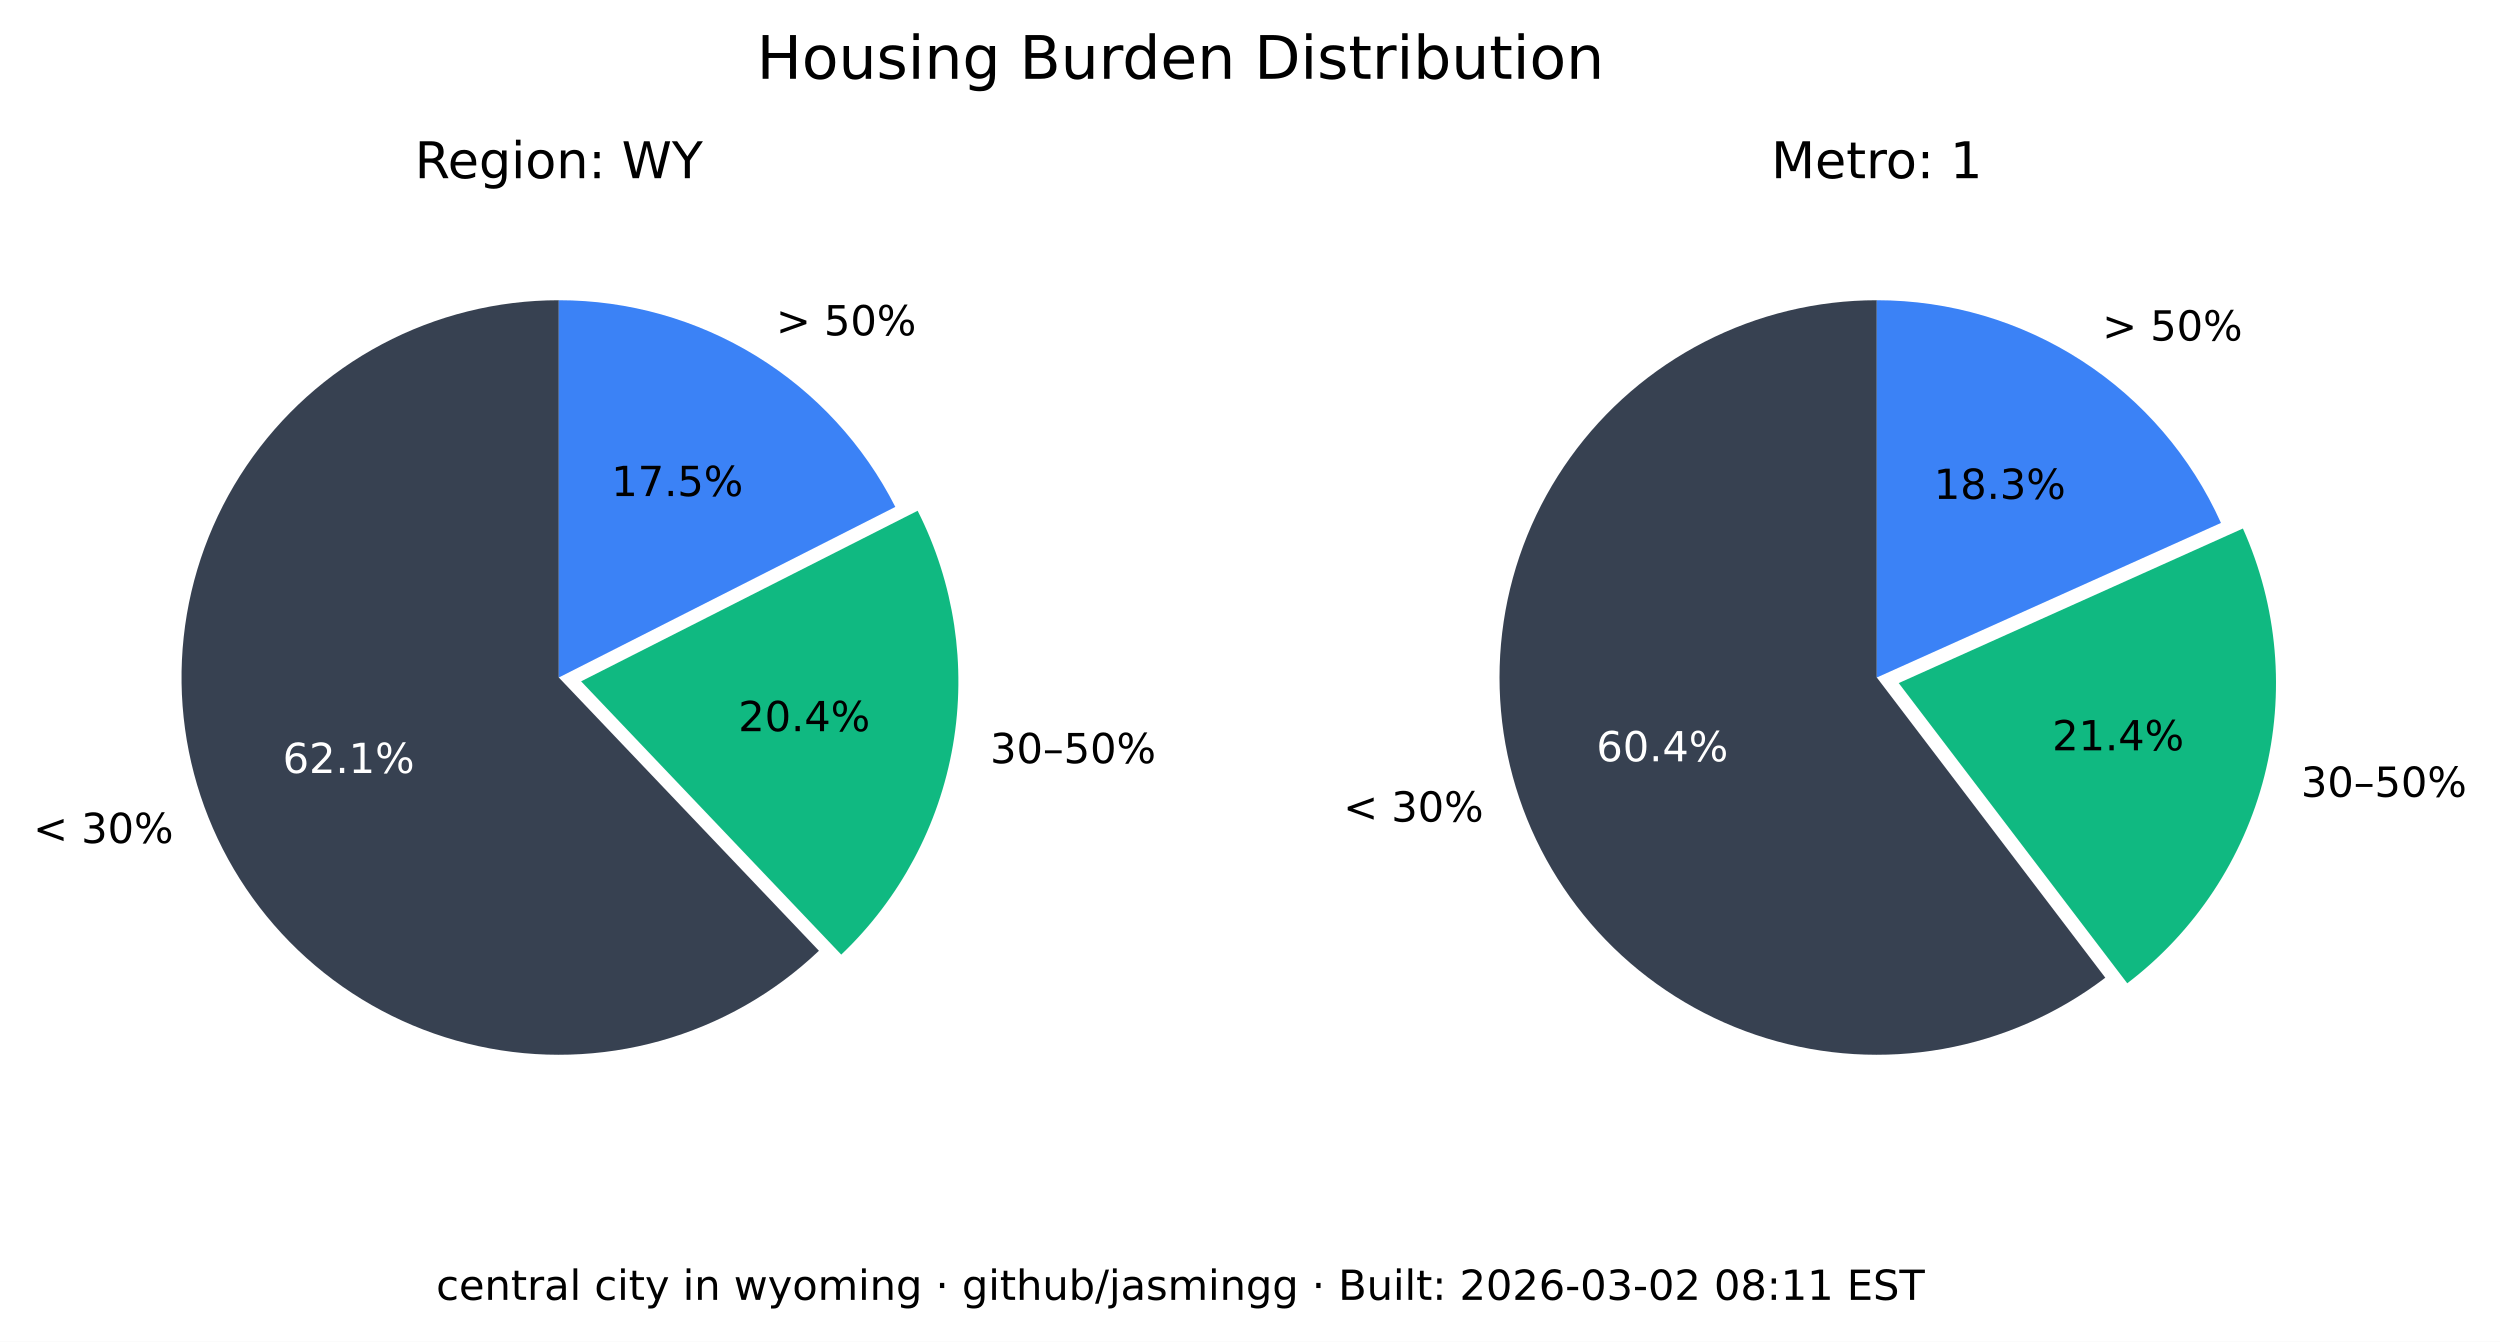
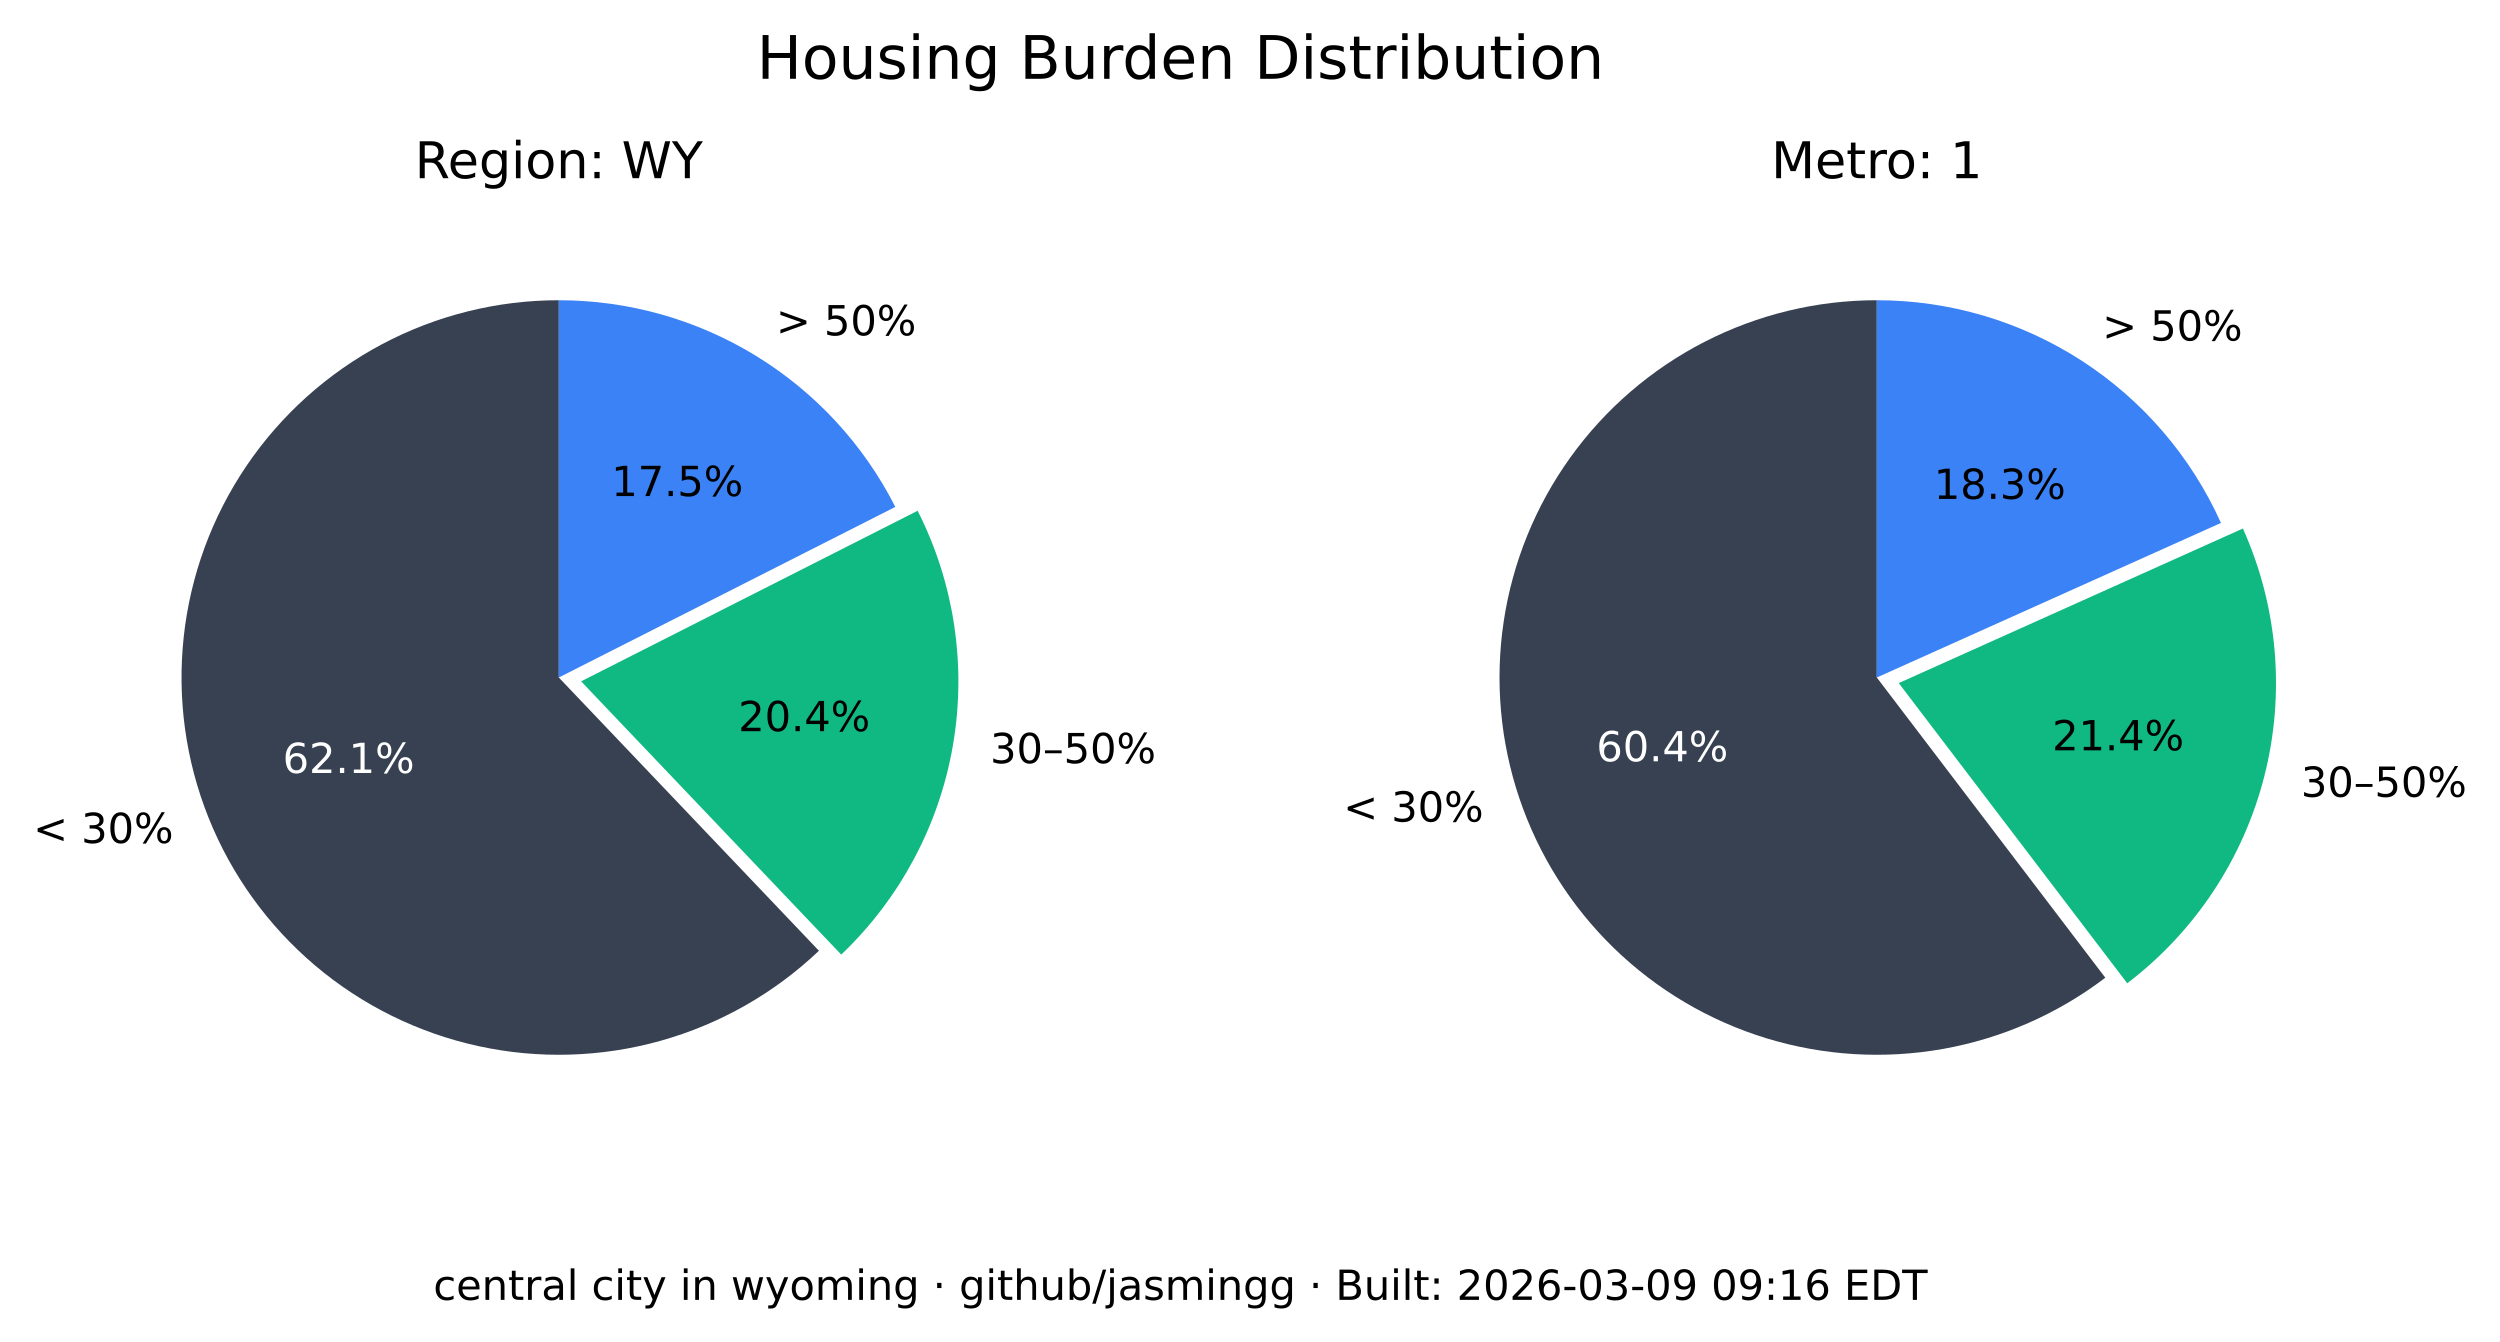
<svg xmlns="http://www.w3.org/2000/svg" xmlns:xlink="http://www.w3.org/1999/xlink" width="541.989pt" height="290.88pt" viewBox="0 0 541.989 290.88" version="1.1">
  <defs>
    <style type="text/css">*{stroke-linejoin: round; stroke-linecap: butt}</style>
  </defs>
  <g id="figure_1">
    <g id="patch_1">
      <path d="M 0 290.88  L 541.989 290.88  L 541.989 0  L 0 0  z " style="fill: #ffffff" />
    </g>
    <g id="axes_1">
      <g id="patch_2">
        <path d="M 121.146 65.088  C 107.781 65.088 94.618 68.364 82.812 74.628  C 71.006 80.891 60.913 89.955 53.419 101.021  C 45.926 112.088 41.258 124.824 39.825 138.112  C 38.393 151.4 40.238 164.838 45.2 177.248  C 50.163 189.657 58.092 200.664 68.291 209.3  C 78.49 217.937 90.653 223.943 103.711 226.792  C 116.768 229.641 130.327 229.247 143.197 225.643  C 156.067 222.04 167.86 215.337 177.54 206.122  L 121.146 146.88  z " style="fill: #374151" />
      </g>
      <g id="patch_3">
        <path d="M 182.377 206.954  C 195.114 194.829 203.607 178.914 206.59 161.583  C 209.572 144.253 206.887 126.414 198.936 110.729  L 125.982 147.712  z " style="fill: #10b981" />
      </g>
      <g id="patch_4">
        <path d="M 194.099 109.896  C 187.266 96.418 176.83 85.093 163.954 77.185  C 151.077 69.276 136.257 65.088 121.146 65.088  L 121.146 146.88  z " style="fill: #3b82f6" />
      </g>
      <g id="matplotlib.axis_1" />
      <g id="matplotlib.axis_2" />
      <g id="text_1">
        <g transform="translate(7.2 182.768) scale(0.09 -0.09)">
          <defs>
            <path id="DejaVuSans-3c" d="M 4684 3150  L 1459 2003  L 4684 863  L 4684 294  L 678 1747  L 678 2266  L 4684 3719  L 4684 3150  z " transform="scale(0.015625)" />
            <path id="DejaVuSans-20" transform="scale(0.015625)" />
            <path id="DejaVuSans-33" d="M 2597 2516  Q 3050 2419 3304 2112  Q 3559 1806 3559 1356  Q 3559 666 3084 287  Q 2609 -91 1734 -91  Q 1441 -91 1130 -33  Q 819 25 488 141  L 488 750  Q 750 597 1062 519  Q 1375 441 1716 441  Q 2309 441 2620 675  Q 2931 909 2931 1356  Q 2931 1769 2642 2001  Q 2353 2234 1838 2234  L 1294 2234  L 1294 2753  L 1863 2753  Q 2328 2753 2575 2939  Q 2822 3125 2822 3475  Q 2822 3834 2567 4026  Q 2313 4219 1838 4219  Q 1578 4219 1281 4162  Q 984 4106 628 3988  L 628 4550  Q 988 4650 1302 4700  Q 1616 4750 1894 4750  Q 2613 4750 3031 4423  Q 3450 4097 3450 3541  Q 3450 3153 3228 2886  Q 3006 2619 2597 2516  z " transform="scale(0.015625)" />
            <path id="DejaVuSans-30" d="M 2034 4250  Q 1547 4250 1301 3770  Q 1056 3291 1056 2328  Q 1056 1369 1301 889  Q 1547 409 2034 409  Q 2525 409 2770 889  Q 3016 1369 3016 2328  Q 3016 3291 2770 3770  Q 2525 4250 2034 4250  z M 2034 4750  Q 2819 4750 3233 4129  Q 3647 3509 3647 2328  Q 3647 1150 3233 529  Q 2819 -91 2034 -91  Q 1250 -91 836 529  Q 422 1150 422 2328  Q 422 3509 836 4129  Q 1250 4750 2034 4750  z " transform="scale(0.015625)" />
            <path id="DejaVuSans-25" d="M 4653 2053  Q 4381 2053 4226 1822  Q 4072 1591 4072 1178  Q 4072 772 4226 539  Q 4381 306 4653 306  Q 4919 306 5073 539  Q 5228 772 5228 1178  Q 5228 1588 5073 1820  Q 4919 2053 4653 2053  z M 4653 2450  Q 5147 2450 5437 2106  Q 5728 1763 5728 1178  Q 5728 594 5436 251  Q 5144 -91 4653 -91  Q 4153 -91 3862 251  Q 3572 594 3572 1178  Q 3572 1766 3864 2108  Q 4156 2450 4653 2450  z M 1428 4353  Q 1159 4353 1004 4120  Q 850 3888 850 3481  Q 850 3069 1003 2837  Q 1156 2606 1428 2606  Q 1700 2606 1854 2837  Q 2009 3069 2009 3481  Q 2009 3884 1853 4118  Q 1697 4353 1428 4353  z M 4250 4750  L 4750 4750  L 1831 -91  L 1331 -91  L 4250 4750  z M 1428 4750  Q 1922 4750 2215 4408  Q 2509 4066 2509 3481  Q 2509 2891 2217 2550  Q 1925 2209 1428 2209  Q 931 2209 642 2551  Q 353 2894 353 3481  Q 353 4063 643 4406  Q 934 4750 1428 4750  z " transform="scale(0.015625)" />
          </defs>
          <use xlink:href="#DejaVuSans-3c" />
          <use xlink:href="#DejaVuSans-20" x="83.789" />
          <use xlink:href="#DejaVuSans-33" x="115.576" />
          <use xlink:href="#DejaVuSans-30" x="179.199" />
          <use xlink:href="#DejaVuSans-25" x="242.822" />
        </g>
      </g>
      <g id="text_2">
        <g style="fill: #ffffff" transform="translate(61.28348 167.5841) scale(0.09 -0.09)">
          <defs>
            <path id="DejaVuSans-36" d="M 2113 2584  Q 1688 2584 1439 2293  Q 1191 2003 1191 1497  Q 1191 994 1439 701  Q 1688 409 2113 409  Q 2538 409 2786 701  Q 3034 994 3034 1497  Q 3034 2003 2786 2293  Q 2538 2584 2113 2584  z M 3366 4563  L 3366 3988  Q 3128 4100 2886 4159  Q 2644 4219 2406 4219  Q 1781 4219 1451 3797  Q 1122 3375 1075 2522  Q 1259 2794 1537 2939  Q 1816 3084 2150 3084  Q 2853 3084 3261 2657  Q 3669 2231 3669 1497  Q 3669 778 3244 343  Q 2819 -91 2113 -91  Q 1303 -91 875 529  Q 447 1150 447 2328  Q 447 3434 972 4092  Q 1497 4750 2381 4750  Q 2619 4750 2861 4703  Q 3103 4656 3366 4563  z " transform="scale(0.015625)" />
            <path id="DejaVuSans-32" d="M 1228 531  L 3431 531  L 3431 0  L 469 0  L 469 531  Q 828 903 1448 1529  Q 2069 2156 2228 2338  Q 2531 2678 2651 2914  Q 2772 3150 2772 3378  Q 2772 3750 2511 3984  Q 2250 4219 1831 4219  Q 1534 4219 1204 4116  Q 875 4013 500 3803  L 500 4441  Q 881 4594 1212 4672  Q 1544 4750 1819 4750  Q 2544 4750 2975 4387  Q 3406 4025 3406 3419  Q 3406 3131 3298 2873  Q 3191 2616 2906 2266  Q 2828 2175 2409 1742  Q 1991 1309 1228 531  z " transform="scale(0.015625)" />
            <path id="DejaVuSans-2e" d="M 684 794  L 1344 794  L 1344 0  L 684 0  L 684 794  z " transform="scale(0.015625)" />
            <path id="DejaVuSans-31" d="M 794 531  L 1825 531  L 1825 4091  L 703 3866  L 703 4441  L 1819 4666  L 2450 4666  L 2450 531  L 3481 531  L 3481 0  L 794 0  L 794 531  z " transform="scale(0.015625)" />
          </defs>
          <use xlink:href="#DejaVuSans-36" />
          <use xlink:href="#DejaVuSans-32" x="63.623" />
          <use xlink:href="#DejaVuSans-2e" x="127.246" />
          <use xlink:href="#DejaVuSans-31" x="159.033" />
          <use xlink:href="#DejaVuSans-25" x="222.656" />
        </g>
      </g>
      <g id="text_3">
        <g transform="translate(214.6504 165.4539) scale(0.09 -0.09)">
          <defs>
            <path id="DejaVuSans-2013" d="M 313 1978  L 2888 1978  L 2888 1528  L 313 1528  L 313 1978  z " transform="scale(0.015625)" />
            <path id="DejaVuSans-35" d="M 691 4666  L 3169 4666  L 3169 4134  L 1269 4134  L 1269 2991  Q 1406 3038 1543 3061  Q 1681 3084 1819 3084  Q 2600 3084 3056 2656  Q 3513 2228 3513 1497  Q 3513 744 3044 326  Q 2575 -91 1722 -91  Q 1428 -91 1123 -41  Q 819 9 494 109  L 494 744  Q 775 591 1075 516  Q 1375 441 1709 441  Q 2250 441 2565 725  Q 2881 1009 2881 1497  Q 2881 1984 2565 2268  Q 2250 2553 1709 2553  Q 1456 2553 1204 2497  Q 953 2441 691 2322  L 691 4666  z " transform="scale(0.015625)" />
          </defs>
          <use xlink:href="#DejaVuSans-33" />
          <use xlink:href="#DejaVuSans-30" x="63.623" />
          <use xlink:href="#DejaVuSans-2013" x="127.246" />
          <use xlink:href="#DejaVuSans-35" x="177.246" />
          <use xlink:href="#DejaVuSans-30" x="240.869" />
          <use xlink:href="#DejaVuSans-25" x="304.492" />
        </g>
      </g>
      <g id="text_4">
        <g transform="translate(160.0516 158.5184) scale(0.09 -0.09)">
          <defs>
            <path id="DejaVuSans-34" d="M 2419 4116  L 825 1625  L 2419 1625  L 2419 4116  z M 2253 4666  L 3047 4666  L 3047 1625  L 3713 1625  L 3713 1100  L 3047 1100  L 3047 0  L 2419 0  L 2419 1100  L 313 1100  L 313 1709  L 2253 4666  z " transform="scale(0.015625)" />
          </defs>
          <use xlink:href="#DejaVuSans-32" />
          <use xlink:href="#DejaVuSans-30" x="63.623" />
          <use xlink:href="#DejaVuSans-2e" x="127.246" />
          <use xlink:href="#DejaVuSans-34" x="159.033" />
          <use xlink:href="#DejaVuSans-25" x="222.656" />
        </g>
      </g>
      <g id="text_5">
        <g transform="translate(168.2343 72.6985) scale(0.09 -0.09)">
          <defs>
            <path id="DejaVuSans-3e" d="M 678 3150  L 678 3719  L 4684 2266  L 4684 1747  L 678 294  L 678 863  L 3897 2003  L 678 3150  z " transform="scale(0.015625)" />
          </defs>
          <use xlink:href="#DejaVuSans-3e" />
          <use xlink:href="#DejaVuSans-20" x="83.789" />
          <use xlink:href="#DejaVuSans-35" x="115.576" />
          <use xlink:href="#DejaVuSans-30" x="179.199" />
          <use xlink:href="#DejaVuSans-25" x="242.822" />
        </g>
      </g>
      <g id="text_6">
        <g transform="translate(132.5353 107.5462) scale(0.09 -0.09)">
          <defs>
            <path id="DejaVuSans-37" d="M 525 4666  L 3525 4666  L 3525 4397  L 1831 0  L 1172 0  L 2766 4134  L 525 4134  L 525 4666  z " transform="scale(0.015625)" />
          </defs>
          <use xlink:href="#DejaVuSans-31" />
          <use xlink:href="#DejaVuSans-37" x="63.623" />
          <use xlink:href="#DejaVuSans-2e" x="127.246" />
          <use xlink:href="#DejaVuSans-35" x="159.033" />
          <use xlink:href="#DejaVuSans-25" x="222.656" />
        </g>
      </g>
      <g id="text_7">
        <g transform="translate(89.91893 38.64) scale(0.11 -0.11)">
          <defs>
            <path id="DejaVuSans-52" d="M 2841 2188  Q 3044 2119 3236 1894  Q 3428 1669 3622 1275  L 4263 0  L 3584 0  L 2988 1197  Q 2756 1666 2539 1819  Q 2322 1972 1947 1972  L 1259 1972  L 1259 0  L 628 0  L 628 4666  L 2053 4666  Q 2853 4666 3247 4331  Q 3641 3997 3641 3322  Q 3641 2881 3436 2590  Q 3231 2300 2841 2188  z M 1259 4147  L 1259 2491  L 2053 2491  Q 2509 2491 2742 2702  Q 2975 2913 2975 3322  Q 2975 3731 2742 3939  Q 2509 4147 2053 4147  L 1259 4147  z " transform="scale(0.015625)" />
            <path id="DejaVuSans-65" d="M 3597 1894  L 3597 1613  L 953 1613  Q 991 1019 1311 708  Q 1631 397 2203 397  Q 2534 397 2845 478  Q 3156 559 3463 722  L 3463 178  Q 3153 47 2828 -22  Q 2503 -91 2169 -91  Q 1331 -91 842 396  Q 353 884 353 1716  Q 353 2575 817 3079  Q 1281 3584 2069 3584  Q 2775 3584 3186 3129  Q 3597 2675 3597 1894  z M 3022 2063  Q 3016 2534 2758 2815  Q 2500 3097 2075 3097  Q 1594 3097 1305 2825  Q 1016 2553 972 2059  L 3022 2063  z " transform="scale(0.015625)" />
            <path id="DejaVuSans-67" d="M 2906 1791  Q 2906 2416 2648 2759  Q 2391 3103 1925 3103  Q 1463 3103 1205 2759  Q 947 2416 947 1791  Q 947 1169 1205 825  Q 1463 481 1925 481  Q 2391 481 2648 825  Q 2906 1169 2906 1791  z M 3481 434  Q 3481 -459 3084 -895  Q 2688 -1331 1869 -1331  Q 1566 -1331 1297 -1286  Q 1028 -1241 775 -1147  L 775 -588  Q 1028 -725 1275 -790  Q 1522 -856 1778 -856  Q 2344 -856 2625 -561  Q 2906 -266 2906 331  L 2906 616  Q 2728 306 2450 153  Q 2172 0 1784 0  Q 1141 0 747 490  Q 353 981 353 1791  Q 353 2603 747 3093  Q 1141 3584 1784 3584  Q 2172 3584 2450 3431  Q 2728 3278 2906 2969  L 2906 3500  L 3481 3500  L 3481 434  z " transform="scale(0.015625)" />
            <path id="DejaVuSans-69" d="M 603 3500  L 1178 3500  L 1178 0  L 603 0  L 603 3500  z M 603 4863  L 1178 4863  L 1178 4134  L 603 4134  L 603 4863  z " transform="scale(0.015625)" />
            <path id="DejaVuSans-6f" d="M 1959 3097  Q 1497 3097 1228 2736  Q 959 2375 959 1747  Q 959 1119 1226 758  Q 1494 397 1959 397  Q 2419 397 2687 759  Q 2956 1122 2956 1747  Q 2956 2369 2687 2733  Q 2419 3097 1959 3097  z M 1959 3584  Q 2709 3584 3137 3096  Q 3566 2609 3566 1747  Q 3566 888 3137 398  Q 2709 -91 1959 -91  Q 1206 -91 779 398  Q 353 888 353 1747  Q 353 2609 779 3096  Q 1206 3584 1959 3584  z " transform="scale(0.015625)" />
            <path id="DejaVuSans-6e" d="M 3513 2113  L 3513 0  L 2938 0  L 2938 2094  Q 2938 2591 2744 2837  Q 2550 3084 2163 3084  Q 1697 3084 1428 2787  Q 1159 2491 1159 1978  L 1159 0  L 581 0  L 581 3500  L 1159 3500  L 1159 2956  Q 1366 3272 1645 3428  Q 1925 3584 2291 3584  Q 2894 3584 3203 3211  Q 3513 2838 3513 2113  z " transform="scale(0.015625)" />
            <path id="DejaVuSans-3a" d="M 750 794  L 1409 794  L 1409 0  L 750 0  L 750 794  z M 750 3309  L 1409 3309  L 1409 2516  L 750 2516  L 750 3309  z " transform="scale(0.015625)" />
            <path id="DejaVuSans-57" d="M 213 4666  L 850 4666  L 1831 722  L 2809 4666  L 3519 4666  L 4500 722  L 5478 4666  L 6119 4666  L 4947 0  L 4153 0  L 3169 4050  L 2175 0  L 1381 0  L 213 4666  z " transform="scale(0.015625)" />
            <path id="DejaVuSans-59" d="M -13 4666  L 666 4666  L 1959 2747  L 3244 4666  L 3922 4666  L 2272 2222  L 2272 0  L 1638 0  L 1638 2222  L -13 4666  z " transform="scale(0.015625)" />
          </defs>
          <use xlink:href="#DejaVuSans-52" />
          <use xlink:href="#DejaVuSans-65" x="64.982" />
          <use xlink:href="#DejaVuSans-67" x="126.506" />
          <use xlink:href="#DejaVuSans-69" x="189.982" />
          <use xlink:href="#DejaVuSans-6f" x="217.766" />
          <use xlink:href="#DejaVuSans-6e" x="278.947" />
          <use xlink:href="#DejaVuSans-3a" x="342.326" />
          <use xlink:href="#DejaVuSans-20" x="376.018" />
          <use xlink:href="#DejaVuSans-57" x="407.805" />
          <use xlink:href="#DejaVuSans-59" x="506.682" />
        </g>
      </g>
    </g>
    <g id="axes_2">
      <g id="patch_5">
        <path d="M 406.881 65.088  C 393.896 65.088 381.097 68.18 369.545 74.107  C 357.992 80.033 348.016 88.627 340.442 99.173  C 332.869 109.72 327.915 121.92 325.991 134.761  C 324.068 147.602 325.229 160.718 329.378 173.021  C 333.528 185.324 340.548 196.464 349.856 205.516  C 359.165 214.568 370.496 221.275 382.91 225.081  C 395.324 228.886 408.467 229.681 421.249 227.4  C 434.031 225.119 446.089 219.827 456.42 211.963  L 406.881 146.88  z " style="fill: #374151" />
      </g>
      <g id="patch_6">
        <path d="M 461.176 213.172  C 475.872 201.986 486.354 186.146 490.906 168.248  C 495.457 150.349 493.815 131.426 486.249 114.579  L 411.637 148.089  z " style="fill: #10b981" />
      </g>
      <g id="patch_7">
        <path d="M 481.493 113.369  C 475.033 98.988 464.552 86.776 451.316 78.211  C 438.08 69.646 422.646 65.088 406.881 65.088  L 406.881 146.88  z " style="fill: #3b82f6" />
      </g>
      <g id="matplotlib.axis_3" />
      <g id="matplotlib.axis_4" />
      <g id="text_8">
        <g transform="translate(291.2222 178.1184) scale(0.09 -0.09)">
          <use xlink:href="#DejaVuSans-3c" />
          <use xlink:href="#DejaVuSans-20" x="83.789" />
          <use xlink:href="#DejaVuSans-33" x="115.576" />
          <use xlink:href="#DejaVuSans-30" x="179.199" />
          <use xlink:href="#DejaVuSans-25" x="242.822" />
        </g>
      </g>
      <g id="text_9">
        <g style="fill: #ffffff" transform="translate(346.084 165.0479) scale(0.09 -0.09)">
          <use xlink:href="#DejaVuSans-36" />
          <use xlink:href="#DejaVuSans-30" x="63.623" />
          <use xlink:href="#DejaVuSans-2e" x="127.246" />
          <use xlink:href="#DejaVuSans-34" x="159.033" />
          <use xlink:href="#DejaVuSans-25" x="222.656" />
        </g>
      </g>
      <g id="text_10">
        <g transform="translate(498.8326 172.7471) scale(0.09 -0.09)">
          <use xlink:href="#DejaVuSans-33" />
          <use xlink:href="#DejaVuSans-30" x="63.623" />
          <use xlink:href="#DejaVuSans-2013" x="127.246" />
          <use xlink:href="#DejaVuSans-35" x="177.246" />
          <use xlink:href="#DejaVuSans-30" x="240.869" />
          <use xlink:href="#DejaVuSans-25" x="304.492" />
        </g>
      </g>
      <g id="text_11">
        <g transform="translate(444.9028 162.6679) scale(0.09 -0.09)">
          <use xlink:href="#DejaVuSans-32" />
          <use xlink:href="#DejaVuSans-31" x="63.623" />
          <use xlink:href="#DejaVuSans-2e" x="127.246" />
          <use xlink:href="#DejaVuSans-34" x="159.033" />
          <use xlink:href="#DejaVuSans-25" x="222.656" />
        </g>
      </g>
      <g id="text_12">
        <g transform="translate(455.7596 73.82765) scale(0.09 -0.09)">
          <use xlink:href="#DejaVuSans-3e" />
          <use xlink:href="#DejaVuSans-20" x="83.789" />
          <use xlink:href="#DejaVuSans-35" x="115.576" />
          <use xlink:href="#DejaVuSans-30" x="179.199" />
          <use xlink:href="#DejaVuSans-25" x="242.822" />
        </g>
      </g>
      <g id="text_13">
        <g transform="translate(419.2466 108.1621) scale(0.09 -0.09)">
          <defs>
            <path id="DejaVuSans-38" d="M 2034 2216  Q 1584 2216 1326 1975  Q 1069 1734 1069 1313  Q 1069 891 1326 650  Q 1584 409 2034 409  Q 2484 409 2743 651  Q 3003 894 3003 1313  Q 3003 1734 2745 1975  Q 2488 2216 2034 2216  z M 1403 2484  Q 997 2584 770 2862  Q 544 3141 544 3541  Q 544 4100 942 4425  Q 1341 4750 2034 4750  Q 2731 4750 3128 4425  Q 3525 4100 3525 3541  Q 3525 3141 3298 2862  Q 3072 2584 2669 2484  Q 3125 2378 3379 2068  Q 3634 1759 3634 1313  Q 3634 634 3220 271  Q 2806 -91 2034 -91  Q 1263 -91 848 271  Q 434 634 434 1313  Q 434 1759 690 2068  Q 947 2378 1403 2484  z M 1172 3481  Q 1172 3119 1398 2916  Q 1625 2713 2034 2713  Q 2441 2713 2670 2916  Q 2900 3119 2900 3481  Q 2900 3844 2670 4047  Q 2441 4250 2034 4250  Q 1625 4250 1398 4047  Q 1172 3844 1172 3481  z " transform="scale(0.015625)" />
          </defs>
          <use xlink:href="#DejaVuSans-31" />
          <use xlink:href="#DejaVuSans-38" x="63.623" />
          <use xlink:href="#DejaVuSans-2e" x="127.246" />
          <use xlink:href="#DejaVuSans-33" x="159.033" />
          <use xlink:href="#DejaVuSans-25" x="222.656" />
        </g>
      </g>
      <g id="text_14">
        <g transform="translate(383.9919 38.64) scale(0.11 -0.11)">
          <defs>
            <path id="DejaVuSans-4d" d="M 628 4666  L 1569 4666  L 2759 1491  L 3956 4666  L 4897 4666  L 4897 0  L 4281 0  L 4281 4097  L 3078 897  L 2444 897  L 1241 4097  L 1241 0  L 628 0  L 628 4666  z " transform="scale(0.015625)" />
            <path id="DejaVuSans-74" d="M 1172 4494  L 1172 3500  L 2356 3500  L 2356 3053  L 1172 3053  L 1172 1153  Q 1172 725 1289 603  Q 1406 481 1766 481  L 2356 481  L 2356 0  L 1766 0  Q 1100 0 847 248  Q 594 497 594 1153  L 594 3053  L 172 3053  L 172 3500  L 594 3500  L 594 4494  L 1172 4494  z " transform="scale(0.015625)" />
            <path id="DejaVuSans-72" d="M 2631 2963  Q 2534 3019 2420 3045  Q 2306 3072 2169 3072  Q 1681 3072 1420 2755  Q 1159 2438 1159 1844  L 1159 0  L 581 0  L 581 3500  L 1159 3500  L 1159 2956  Q 1341 3275 1631 3429  Q 1922 3584 2338 3584  Q 2397 3584 2469 3576  Q 2541 3569 2628 3553  L 2631 2963  z " transform="scale(0.015625)" />
          </defs>
          <use xlink:href="#DejaVuSans-4d" />
          <use xlink:href="#DejaVuSans-65" x="86.279" />
          <use xlink:href="#DejaVuSans-74" x="147.803" />
          <use xlink:href="#DejaVuSans-72" x="187.012" />
          <use xlink:href="#DejaVuSans-6f" x="225.875" />
          <use xlink:href="#DejaVuSans-3a" x="287.057" />
          <use xlink:href="#DejaVuSans-20" x="320.748" />
          <use xlink:href="#DejaVuSans-31" x="352.535" />
        </g>
      </g>
    </g>
    <g id="text_15">
      <g transform="translate(164.0571 17.07797) scale(0.13 -0.13)">
        <defs>
          <path id="DejaVuSans-48" d="M 628 4666  L 1259 4666  L 1259 2753  L 3553 2753  L 3553 4666  L 4184 4666  L 4184 0  L 3553 0  L 3553 2222  L 1259 2222  L 1259 0  L 628 0  L 628 4666  z " transform="scale(0.015625)" />
          <path id="DejaVuSans-75" d="M 544 1381  L 544 3500  L 1119 3500  L 1119 1403  Q 1119 906 1312 657  Q 1506 409 1894 409  Q 2359 409 2629 706  Q 2900 1003 2900 1516  L 2900 3500  L 3475 3500  L 3475 0  L 2900 0  L 2900 538  Q 2691 219 2414 64  Q 2138 -91 1772 -91  Q 1169 -91 856 284  Q 544 659 544 1381  z M 1991 3584  L 1991 3584  z " transform="scale(0.015625)" />
          <path id="DejaVuSans-73" d="M 2834 3397  L 2834 2853  Q 2591 2978 2328 3040  Q 2066 3103 1784 3103  Q 1356 3103 1142 2972  Q 928 2841 928 2578  Q 928 2378 1081 2264  Q 1234 2150 1697 2047  L 1894 2003  Q 2506 1872 2764 1633  Q 3022 1394 3022 966  Q 3022 478 2636 193  Q 2250 -91 1575 -91  Q 1294 -91 989 -36  Q 684 19 347 128  L 347 722  Q 666 556 975 473  Q 1284 391 1588 391  Q 1994 391 2212 530  Q 2431 669 2431 922  Q 2431 1156 2273 1281  Q 2116 1406 1581 1522  L 1381 1569  Q 847 1681 609 1914  Q 372 2147 372 2553  Q 372 3047 722 3315  Q 1072 3584 1716 3584  Q 2034 3584 2315 3537  Q 2597 3491 2834 3397  z " transform="scale(0.015625)" />
          <path id="DejaVuSans-42" d="M 1259 2228  L 1259 519  L 2272 519  Q 2781 519 3026 730  Q 3272 941 3272 1375  Q 3272 1813 3026 2020  Q 2781 2228 2272 2228  L 1259 2228  z M 1259 4147  L 1259 2741  L 2194 2741  Q 2656 2741 2882 2914  Q 3109 3088 3109 3444  Q 3109 3797 2882 3972  Q 2656 4147 2194 4147  L 1259 4147  z M 628 4666  L 2241 4666  Q 2963 4666 3353 4366  Q 3744 4066 3744 3513  Q 3744 3084 3544 2831  Q 3344 2578 2956 2516  Q 3422 2416 3680 2098  Q 3938 1781 3938 1306  Q 3938 681 3513 340  Q 3088 0 2303 0  L 628 0  L 628 4666  z " transform="scale(0.015625)" />
          <path id="DejaVuSans-64" d="M 2906 2969  L 2906 4863  L 3481 4863  L 3481 0  L 2906 0  L 2906 525  Q 2725 213 2448 61  Q 2172 -91 1784 -91  Q 1150 -91 751 415  Q 353 922 353 1747  Q 353 2572 751 3078  Q 1150 3584 1784 3584  Q 2172 3584 2448 3432  Q 2725 3281 2906 2969  z M 947 1747  Q 947 1113 1208 752  Q 1469 391 1925 391  Q 2381 391 2643 752  Q 2906 1113 2906 1747  Q 2906 2381 2643 2742  Q 2381 3103 1925 3103  Q 1469 3103 1208 2742  Q 947 2381 947 1747  z " transform="scale(0.015625)" />
          <path id="DejaVuSans-44" d="M 1259 4147  L 1259 519  L 2022 519  Q 2988 519 3436 956  Q 3884 1394 3884 2338  Q 3884 3275 3436 3711  Q 2988 4147 2022 4147  L 1259 4147  z M 628 4666  L 1925 4666  Q 3281 4666 3915 4102  Q 4550 3538 4550 2338  Q 4550 1131 3912 565  Q 3275 0 1925 0  L 628 0  L 628 4666  z " transform="scale(0.015625)" />
          <path id="DejaVuSans-62" d="M 3116 1747  Q 3116 2381 2855 2742  Q 2594 3103 2138 3103  Q 1681 3103 1420 2742  Q 1159 2381 1159 1747  Q 1159 1113 1420 752  Q 1681 391 2138 391  Q 2594 391 2855 752  Q 3116 1113 3116 1747  z M 1159 2969  Q 1341 3281 1617 3432  Q 1894 3584 2278 3584  Q 2916 3584 3314 3078  Q 3713 2572 3713 1747  Q 3713 922 3314 415  Q 2916 -91 2278 -91  Q 1894 -91 1617 61  Q 1341 213 1159 525  L 1159 0  L 581 0  L 581 4863  L 1159 4863  L 1159 2969  z " transform="scale(0.015625)" />
        </defs>
        <use xlink:href="#DejaVuSans-48" />
        <use xlink:href="#DejaVuSans-6f" x="75.195" />
        <use xlink:href="#DejaVuSans-75" x="136.377" />
        <use xlink:href="#DejaVuSans-73" x="199.756" />
        <use xlink:href="#DejaVuSans-69" x="251.855" />
        <use xlink:href="#DejaVuSans-6e" x="279.639" />
        <use xlink:href="#DejaVuSans-67" x="343.018" />
        <use xlink:href="#DejaVuSans-20" x="406.494" />
        <use xlink:href="#DejaVuSans-42" x="438.281" />
        <use xlink:href="#DejaVuSans-75" x="506.885" />
        <use xlink:href="#DejaVuSans-72" x="570.264" />
        <use xlink:href="#DejaVuSans-64" x="609.627" />
        <use xlink:href="#DejaVuSans-65" x="673.104" />
        <use xlink:href="#DejaVuSans-6e" x="734.627" />
        <use xlink:href="#DejaVuSans-20" x="798.006" />
        <use xlink:href="#DejaVuSans-44" x="829.793" />
        <use xlink:href="#DejaVuSans-69" x="906.795" />
        <use xlink:href="#DejaVuSans-73" x="934.578" />
        <use xlink:href="#DejaVuSans-74" x="986.678" />
        <use xlink:href="#DejaVuSans-72" x="1025.887" />
        <use xlink:href="#DejaVuSans-69" x="1067" />
        <use xlink:href="#DejaVuSans-62" x="1094.783" />
        <use xlink:href="#DejaVuSans-75" x="1158.26" />
        <use xlink:href="#DejaVuSans-74" x="1221.639" />
        <use xlink:href="#DejaVuSans-69" x="1260.848" />
        <use xlink:href="#DejaVuSans-6f" x="1288.631" />
        <use xlink:href="#DejaVuSans-6e" x="1349.812" />
      </g>
    </g>
    <g id="text_16">
-       <g transform="translate(94.55383 281.8083) scale(0.09 -0.09)">
+       <g transform="translate(93.94563 281.8083) scale(0.09 -0.09)">
        <defs>
          <path id="DejaVuSans-63" d="M 3122 3366  L 3122 2828  Q 2878 2963 2633 3030  Q 2388 3097 2138 3097  Q 1578 3097 1268 2742  Q 959 2388 959 1747  Q 959 1106 1268 751  Q 1578 397 2138 397  Q 2388 397 2633 464  Q 2878 531 3122 666  L 3122 134  Q 2881 22 2623 -34  Q 2366 -91 2075 -91  Q 1284 -91 818 406  Q 353 903 353 1747  Q 353 2603 823 3093  Q 1294 3584 2113 3584  Q 2378 3584 2631 3529  Q 2884 3475 3122 3366  z " transform="scale(0.015625)" />
          <path id="DejaVuSans-61" d="M 2194 1759  Q 1497 1759 1228 1600  Q 959 1441 959 1056  Q 959 750 1161 570  Q 1363 391 1709 391  Q 2188 391 2477 730  Q 2766 1069 2766 1631  L 2766 1759  L 2194 1759  z M 3341 1997  L 3341 0  L 2766 0  L 2766 531  Q 2569 213 2275 61  Q 1981 -91 1556 -91  Q 1019 -91 701 211  Q 384 513 384 1019  Q 384 1609 779 1909  Q 1175 2209 1959 2209  L 2766 2209  L 2766 2266  Q 2766 2663 2505 2880  Q 2244 3097 1772 3097  Q 1472 3097 1187 3025  Q 903 2953 641 2809  L 641 3341  Q 956 3463 1253 3523  Q 1550 3584 1831 3584  Q 2591 3584 2966 3190  Q 3341 2797 3341 1997  z " transform="scale(0.015625)" />
          <path id="DejaVuSans-6c" d="M 603 4863  L 1178 4863  L 1178 0  L 603 0  L 603 4863  z " transform="scale(0.015625)" />
          <path id="DejaVuSans-79" d="M 2059 -325  Q 1816 -950 1584 -1140  Q 1353 -1331 966 -1331  L 506 -1331  L 506 -850  L 844 -850  Q 1081 -850 1212 -737  Q 1344 -625 1503 -206  L 1606 56  L 191 3500  L 800 3500  L 1894 763  L 2988 3500  L 3597 3500  L 2059 -325  z " transform="scale(0.015625)" />
          <path id="DejaVuSans-77" d="M 269 3500  L 844 3500  L 1563 769  L 2278 3500  L 2956 3500  L 3675 769  L 4391 3500  L 4966 3500  L 4050 0  L 3372 0  L 2619 2869  L 1863 0  L 1184 0  L 269 3500  z " transform="scale(0.015625)" />
          <path id="DejaVuSans-6d" d="M 3328 2828  Q 3544 3216 3844 3400  Q 4144 3584 4550 3584  Q 5097 3584 5394 3201  Q 5691 2819 5691 2113  L 5691 0  L 5113 0  L 5113 2094  Q 5113 2597 4934 2840  Q 4756 3084 4391 3084  Q 3944 3084 3684 2787  Q 3425 2491 3425 1978  L 3425 0  L 2847 0  L 2847 2094  Q 2847 2600 2669 2842  Q 2491 3084 2119 3084  Q 1678 3084 1418 2786  Q 1159 2488 1159 1978  L 1159 0  L 581 0  L 581 3500  L 1159 3500  L 1159 2956  Q 1356 3278 1631 3431  Q 1906 3584 2284 3584  Q 2666 3584 2933 3390  Q 3200 3197 3328 2828  z " transform="scale(0.015625)" />
          <path id="DejaVuSans-b7" d="M 684 2619  L 1344 2619  L 1344 1825  L 684 1825  L 684 2619  z " transform="scale(0.015625)" />
          <path id="DejaVuSans-68" d="M 3513 2113  L 3513 0  L 2938 0  L 2938 2094  Q 2938 2591 2744 2837  Q 2550 3084 2163 3084  Q 1697 3084 1428 2787  Q 1159 2491 1159 1978  L 1159 0  L 581 0  L 581 4863  L 1159 4863  L 1159 2956  Q 1366 3272 1645 3428  Q 1925 3584 2291 3584  Q 2894 3584 3203 3211  Q 3513 2838 3513 2113  z " transform="scale(0.015625)" />
          <path id="DejaVuSans-2f" d="M 1625 4666  L 2156 4666  L 531 -594  L 0 -594  L 1625 4666  z " transform="scale(0.015625)" />
          <path id="DejaVuSans-6a" d="M 603 3500  L 1178 3500  L 1178 -63  Q 1178 -731 923 -1031  Q 669 -1331 103 -1331  L -116 -1331  L -116 -844  L 38 -844  Q 366 -844 484 -692  Q 603 -541 603 -63  L 603 3500  z M 603 4863  L 1178 4863  L 1178 4134  L 603 4134  L 603 4863  z " transform="scale(0.015625)" />
          <path id="DejaVuSans-2d" d="M 313 2009  L 1997 2009  L 1997 1497  L 313 1497  L 313 2009  z " transform="scale(0.015625)" />
+           <path id="DejaVuSans-39" d="M 703 97  L 703 672  Q 941 559 1184 500  Q 1428 441 1663 441  Q 2288 441 2617 861  Q 2947 1281 2994 2138  Q 2813 1869 2534 1725  Q 2256 1581 1919 1581  Q 1219 1581 811 2004  Q 403 2428 403 3163  Q 403 3881 828 4315  Q 1253 4750 1959 4750  Q 2769 4750 3195 4129  Q 3622 3509 3622 2328  Q 3622 1225 3098 567  Q 2575 -91 1691 -91  Q 1453 -91 1209 -44  Q 966 3 703 97  z M 1959 2075  Q 2384 2075 2632 2365  Q 2881 2656 2881 3163  Q 2881 3666 2632 3958  Q 2384 4250 1959 4250  Q 1534 4250 1286 3958  Q 1038 3666 1038 3163  Q 1038 2656 1286 2365  Q 1534 2075 1959 2075  z " transform="scale(0.015625)" />
          <path id="DejaVuSans-45" d="M 628 4666  L 3578 4666  L 3578 4134  L 1259 4134  L 1259 2753  L 3481 2753  L 3481 2222  L 1259 2222  L 1259 531  L 3634 531  L 3634 0  L 628 0  L 628 4666  z " transform="scale(0.015625)" />
-           <path id="DejaVuSans-53" d="M 3425 4513  L 3425 3897  Q 3066 4069 2747 4153  Q 2428 4238 2131 4238  Q 1616 4238 1336 4038  Q 1056 3838 1056 3469  Q 1056 3159 1242 3001  Q 1428 2844 1947 2747  L 2328 2669  Q 3034 2534 3370 2195  Q 3706 1856 3706 1288  Q 3706 609 3251 259  Q 2797 -91 1919 -91  Q 1588 -91 1214 -16  Q 841 59 441 206  L 441 856  Q 825 641 1194 531  Q 1563 422 1919 422  Q 2459 422 2753 634  Q 3047 847 3047 1241  Q 3047 1584 2836 1778  Q 2625 1972 2144 2069  L 1759 2144  Q 1053 2284 737 2584  Q 422 2884 422 3419  Q 422 4038 858 4394  Q 1294 4750 2059 4750  Q 2388 4750 2728 4690  Q 3069 4631 3425 4513  z " transform="scale(0.015625)" />
          <path id="DejaVuSans-54" d="M -19 4666  L 3928 4666  L 3928 4134  L 2272 4134  L 2272 0  L 1638 0  L 1638 4134  L -19 4134  L -19 4666  z " transform="scale(0.015625)" />
        </defs>
        <use xlink:href="#DejaVuSans-63" />
        <use xlink:href="#DejaVuSans-65" x="54.98" />
        <use xlink:href="#DejaVuSans-6e" x="116.504" />
        <use xlink:href="#DejaVuSans-74" x="179.883" />
        <use xlink:href="#DejaVuSans-72" x="219.092" />
        <use xlink:href="#DejaVuSans-61" x="260.205" />
        <use xlink:href="#DejaVuSans-6c" x="321.484" />
        <use xlink:href="#DejaVuSans-20" x="349.268" />
        <use xlink:href="#DejaVuSans-63" x="381.055" />
        <use xlink:href="#DejaVuSans-69" x="436.035" />
        <use xlink:href="#DejaVuSans-74" x="463.818" />
        <use xlink:href="#DejaVuSans-79" x="503.027" />
        <use xlink:href="#DejaVuSans-20" x="562.207" />
        <use xlink:href="#DejaVuSans-69" x="593.994" />
        <use xlink:href="#DejaVuSans-6e" x="621.777" />
        <use xlink:href="#DejaVuSans-20" x="685.156" />
        <use xlink:href="#DejaVuSans-77" x="716.943" />
        <use xlink:href="#DejaVuSans-79" x="798.73" />
        <use xlink:href="#DejaVuSans-6f" x="857.91" />
        <use xlink:href="#DejaVuSans-6d" x="919.092" />
        <use xlink:href="#DejaVuSans-69" x="1016.504" />
        <use xlink:href="#DejaVuSans-6e" x="1044.287" />
        <use xlink:href="#DejaVuSans-67" x="1107.666" />
        <use xlink:href="#DejaVuSans-20" x="1171.143" />
        <use xlink:href="#DejaVuSans-b7" x="1202.93" />
        <use xlink:href="#DejaVuSans-20" x="1234.717" />
        <use xlink:href="#DejaVuSans-67" x="1266.504" />
        <use xlink:href="#DejaVuSans-69" x="1329.98" />
        <use xlink:href="#DejaVuSans-74" x="1357.764" />
        <use xlink:href="#DejaVuSans-68" x="1396.973" />
        <use xlink:href="#DejaVuSans-75" x="1460.352" />
        <use xlink:href="#DejaVuSans-62" x="1523.73" />
        <use xlink:href="#DejaVuSans-2f" x="1587.207" />
        <use xlink:href="#DejaVuSans-6a" x="1620.898" />
        <use xlink:href="#DejaVuSans-61" x="1648.682" />
        <use xlink:href="#DejaVuSans-73" x="1709.961" />
        <use xlink:href="#DejaVuSans-6d" x="1762.061" />
        <use xlink:href="#DejaVuSans-69" x="1859.473" />
        <use xlink:href="#DejaVuSans-6e" x="1887.256" />
        <use xlink:href="#DejaVuSans-67" x="1950.635" />
        <use xlink:href="#DejaVuSans-67" x="2014.111" />
        <use xlink:href="#DejaVuSans-20" x="2077.588" />
        <use xlink:href="#DejaVuSans-b7" x="2109.375" />
        <use xlink:href="#DejaVuSans-20" x="2141.162" />
        <use xlink:href="#DejaVuSans-42" x="2172.949" />
        <use xlink:href="#DejaVuSans-75" x="2241.553" />
        <use xlink:href="#DejaVuSans-69" x="2304.932" />
        <use xlink:href="#DejaVuSans-6c" x="2332.715" />
        <use xlink:href="#DejaVuSans-74" x="2360.498" />
        <use xlink:href="#DejaVuSans-3a" x="2399.707" />
        <use xlink:href="#DejaVuSans-20" x="2433.398" />
        <use xlink:href="#DejaVuSans-32" x="2465.186" />
        <use xlink:href="#DejaVuSans-30" x="2528.809" />
        <use xlink:href="#DejaVuSans-32" x="2592.432" />
        <use xlink:href="#DejaVuSans-36" x="2656.055" />
        <use xlink:href="#DejaVuSans-2d" x="2719.678" />
        <use xlink:href="#DejaVuSans-30" x="2755.762" />
        <use xlink:href="#DejaVuSans-33" x="2819.385" />
        <use xlink:href="#DejaVuSans-2d" x="2883.008" />
        <use xlink:href="#DejaVuSans-30" x="2919.092" />
-         <use xlink:href="#DejaVuSans-32" x="2982.715" />
+         <use xlink:href="#DejaVuSans-39" x="2982.715" />
        <use xlink:href="#DejaVuSans-20" x="3046.338" />
        <use xlink:href="#DejaVuSans-30" x="3078.125" />
-         <use xlink:href="#DejaVuSans-38" x="3141.748" />
+         <use xlink:href="#DejaVuSans-39" x="3141.748" />
        <use xlink:href="#DejaVuSans-3a" x="3205.371" />
        <use xlink:href="#DejaVuSans-31" x="3239.062" />
-         <use xlink:href="#DejaVuSans-31" x="3302.686" />
+         <use xlink:href="#DejaVuSans-36" x="3302.686" />
        <use xlink:href="#DejaVuSans-20" x="3366.309" />
        <use xlink:href="#DejaVuSans-45" x="3398.096" />
-         <use xlink:href="#DejaVuSans-53" x="3461.279" />
-         <use xlink:href="#DejaVuSans-54" x="3524.756" />
+         <use xlink:href="#DejaVuSans-44" x="3461.279" />
+         <use xlink:href="#DejaVuSans-54" x="3538.281" />
      </g>
    </g>
  </g>
</svg>
